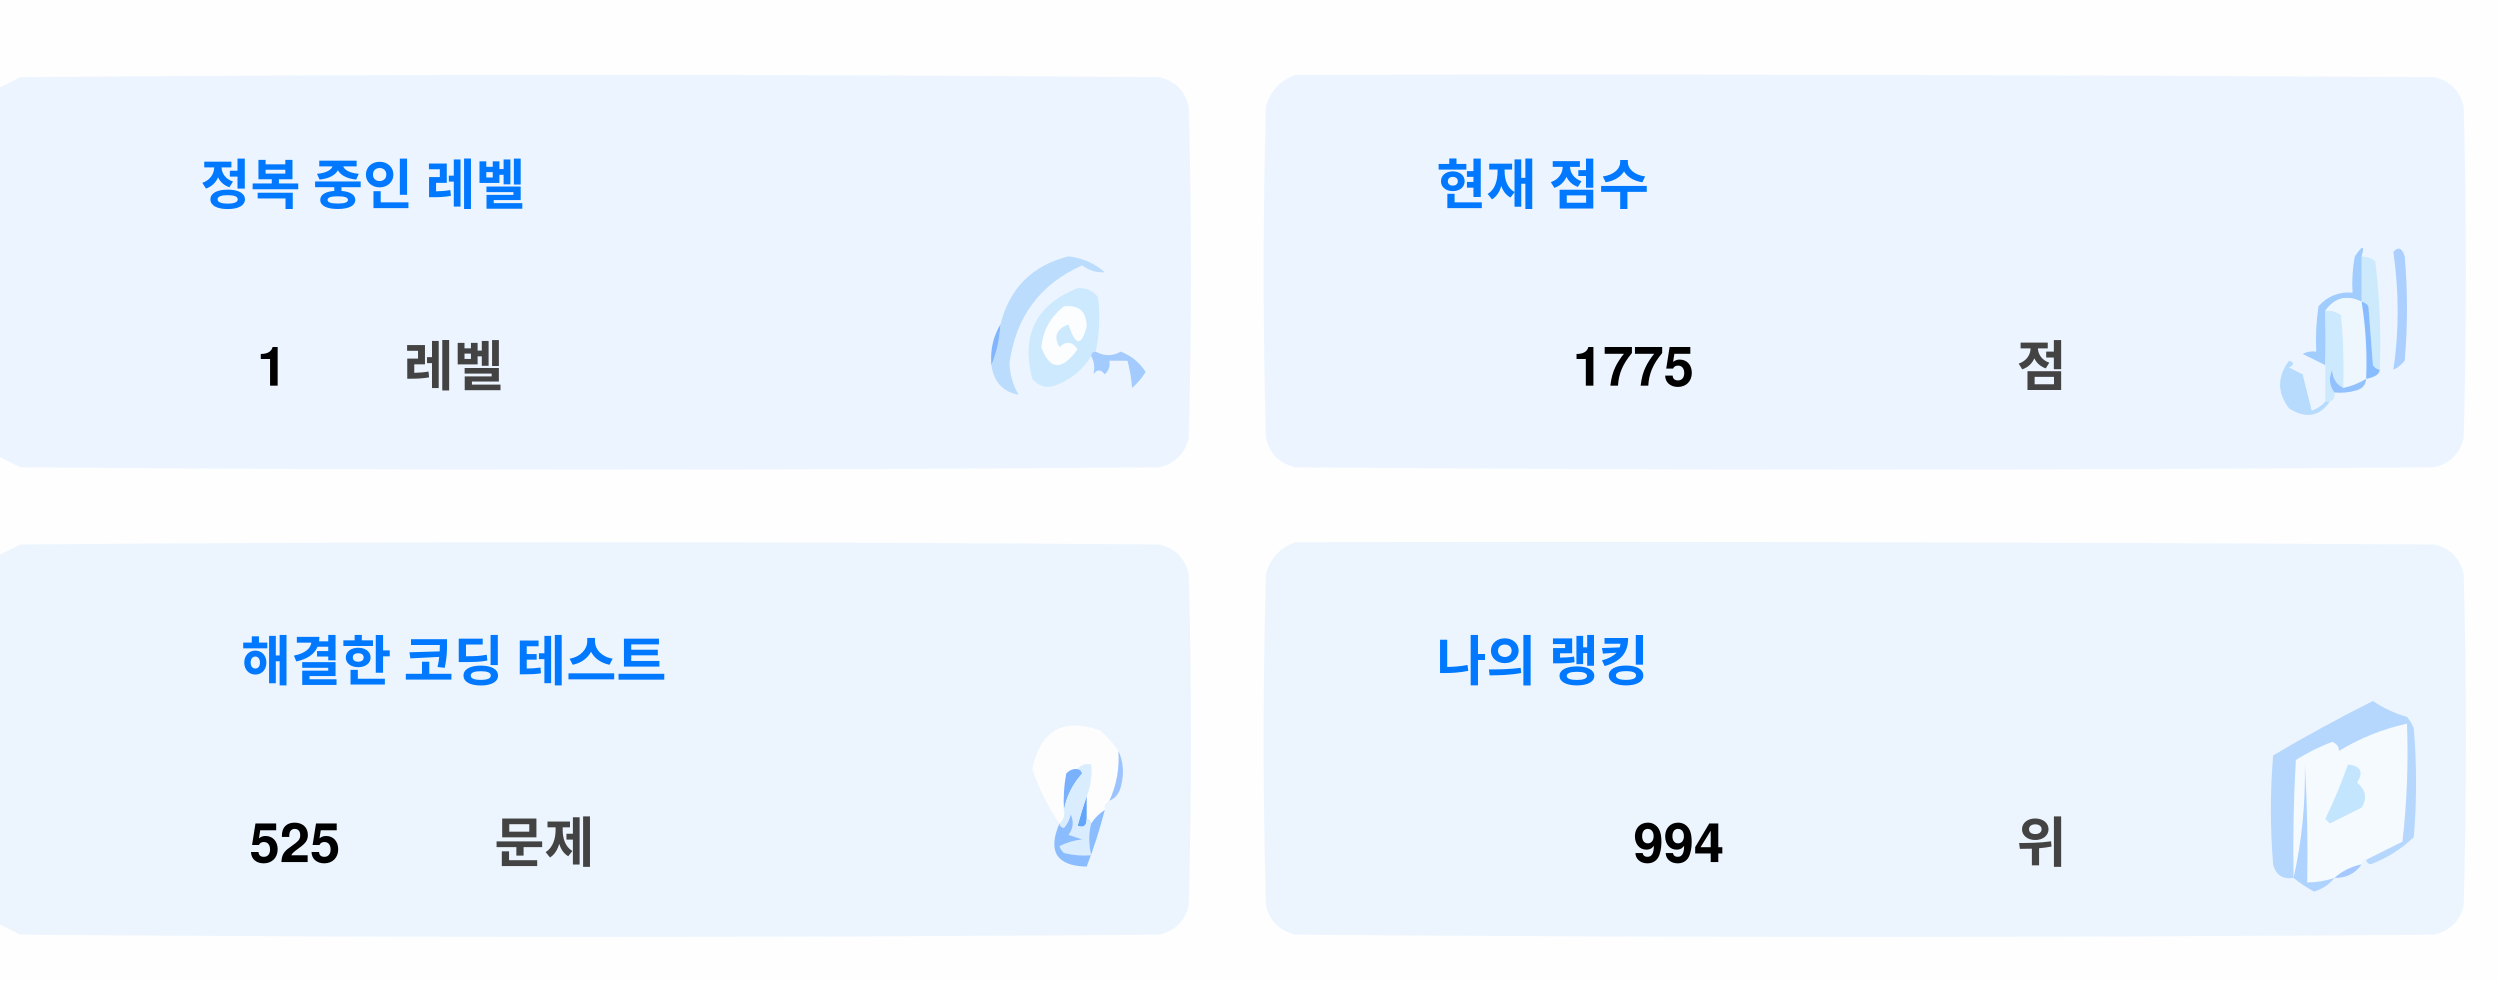
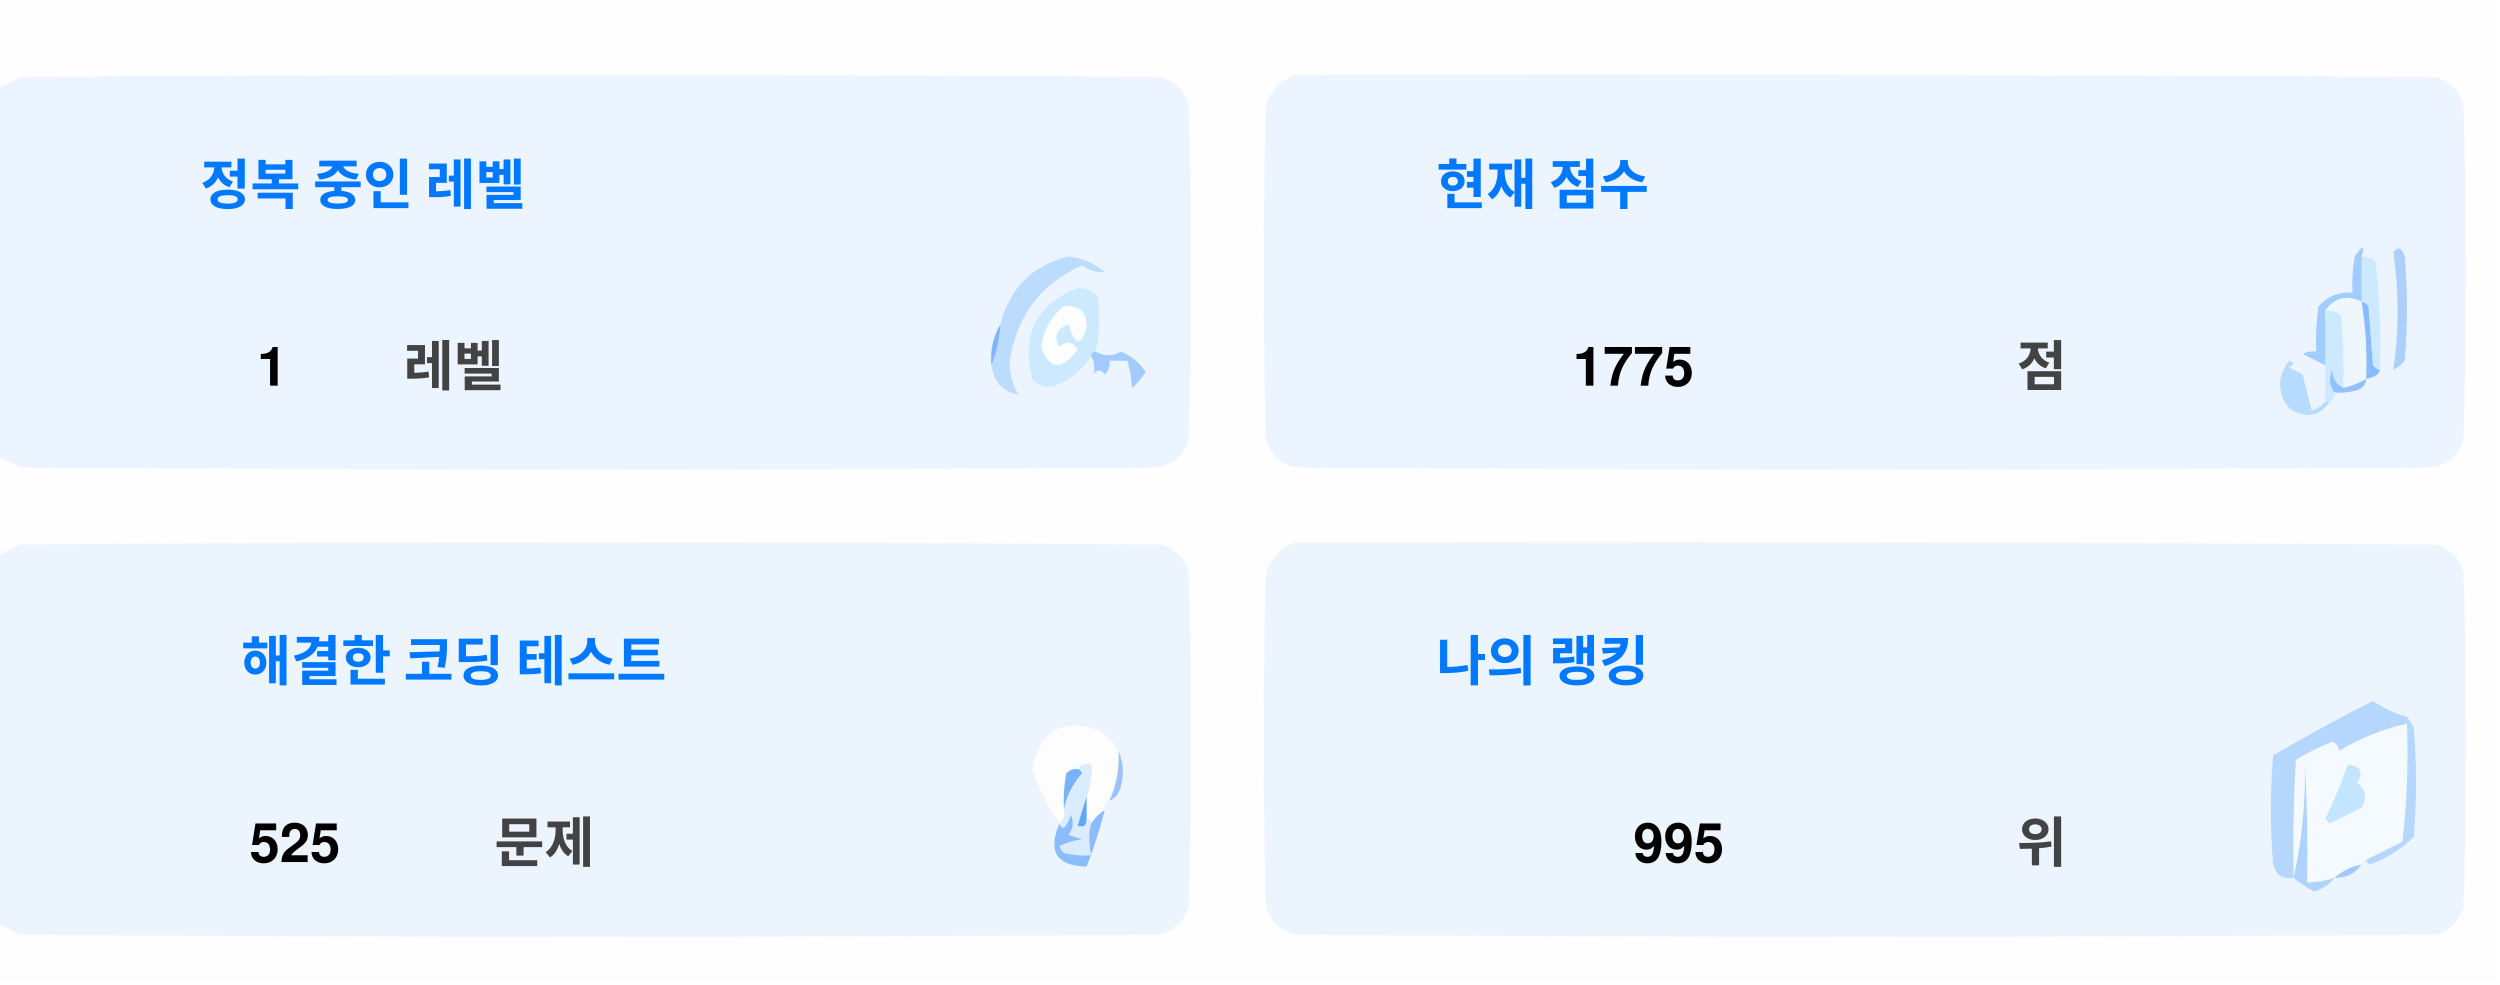
<svg xmlns="http://www.w3.org/2000/svg" version="1.1" width="551px" height="217px" style="shape-rendering:geometricPrecision; text-rendering:geometricPrecision; image-rendering:optimizeQuality; fill-rule:evenodd; clip-rule:evenodd">
  <style>.title {fill: #434343;font-size: 1rem;line-height: 1.5rem;font-weight: bold;font-family: -apple-system, BlinkMacSystemFont, Segoe UI, Helvetica, Arial, sans-serif, Apple Color Emoji, Segoe UI Emoji;}.desc {fill: #434343;font-size: 2.5rem;font-weight: bold;line-height: 1.5rem;font-family: -apple-system, BlinkMacSystemFont, Segoe UI, Helvetica, Arial, sans-serif, Apple Color Emoji, Segoe UI Emoji;}.desc-2 {fill: #434343;font-size: 1rem;font-weight: bold;line-height: 1.5rem;font-family: -apple-system, BlinkMacSystemFont, Segoe UI, Helvetica, Arial, sans-serif, Apple Color Emoji, Segoe UI Emoji;}.text, .desc {animation: twinkling 4s ease-in-out infinite;}@keyframes twinkling {40% { opacity: 1; }50% { opacity: 0.5; }60% { opacity: 1; }70% { opacity: 0.5; }80% { opacity: 1; }}</style>
  <g>
    <path style="opacity:1" fill="#fefefe" d="M -0.5,-0.5 C 183.167,-0.5 366.833,-0.5 550.5,-0.5C 550.5,71.833 550.5,144.167 550.5,216.5C 366.833,216.5 183.167,216.5 -0.5,216.5C -0.5,212.167 -0.5,207.833 -0.5,203.5C 1.14,204.32 2.807,205.153 4.5,206C 88.167,206.667 171.833,206.667 255.5,206C 259,205.167 261.167,203 262,199.5C 262.667,175.167 262.667,150.833 262,126.5C 261.167,123 259,120.833 255.5,120C 171.833,119.333 88.167,119.333 4.5,120C 2.807,120.847 1.14,121.68 -0.5,122.5C -0.5,115.167 -0.5,107.833 -0.5,100.5C 1.14,101.32 2.807,102.153 4.5,103C 88.167,103.667 171.833,103.667 255.5,103C 259,102.167 261.167,100 262,96.5C 262.667,72.167 262.667,47.833 262,23.5C 261.167,20 259,17.833 255.5,17C 171.833,16.333 88.167,16.333 4.5,17C 2.807,17.847 1.14,18.68 -0.5,19.5C -0.5,12.833 -0.5,6.167 -0.5,-0.5 Z" />
  </g>
  <g>
    <path style="opacity:1" fill="#ecf5ff" d="M -0.5,100.5 C -0.5,73.5 -0.5,46.5 -0.5,19.5C 1.14,18.68 2.807,17.847 4.5,17C 88.167,16.333 171.833,16.333 255.5,17C 259,17.833 261.167,20 262,23.5C 262.667,47.833 262.667,72.167 262,96.5C 261.167,100 259,102.167 255.5,103C 171.833,103.667 88.167,103.667 4.5,103C 2.807,102.153 1.14,101.32 -0.5,100.5 Z" />
  </g>
  <g>
    <path style="opacity:1" fill="#ecf5ff" d="M 285.5,16.5 C 369.167,16.333 452.834,16.5 536.5,17C 540,17.833 542.167,20 543,23.5C 543.667,47.833 543.667,72.167 543,96.5C 542.167,100 540,102.167 536.5,103C 452.833,103.667 369.167,103.667 285.5,103C 282,102.167 279.833,100 279,96.5C 278.333,72.167 278.333,47.833 279,23.5C 280.018,19.985 282.185,17.652 285.5,16.5 Z" />
  </g>
  <g>
    <path style="opacity:1" fill="#cdeafd" d="M 520.5,56.5 C 521.583,56.539 522.583,56.873 523.5,57.5C 524.498,65.472 524.831,73.472 524.5,81.5C 523.883,81.389 523.383,81.056 523,80.5C 522.667,76.167 522.333,71.833 522,67.5C 521.617,66.944 521.117,66.611 520.5,66.5C 520.5,63.167 520.5,59.833 520.5,56.5 Z" />
  </g>
  <g>
    <path style="opacity:1" fill="#abcfff" d="M 527.5,55.5 C 528.566,54.308 529.399,54.641 530,56.5C 530.667,64.167 530.667,71.833 530,79.5C 529.311,80.357 528.478,81.023 527.5,81.5C 528.758,73.08 528.758,64.414 527.5,55.5 Z" />
  </g>
  <g>
    <path style="opacity:1" fill="#bbdcfd" d="M 218.5,80.5 C 219.657,77.727 220.324,74.727 220.5,71.5C 222.49,63.51 227.49,58.51 235.5,56.5C 238.528,56.847 241.194,58.014 243.5,60C 241.744,60.141 240.078,59.641 238.5,58.5C 229.247,62.607 223.914,69.773 222.5,80C 222.565,82.526 223.232,84.859 224.5,87C 221.07,86.397 219.07,84.231 218.5,80.5 Z" />
  </g>
  <g>
    <path style="opacity:1" fill="#cde9fd" d="M 241.5,77.5 C 240.833,77.5 240.5,77.833 240.5,78.5C 238.628,81.529 235.961,83.695 232.5,85C 230.536,85.624 228.869,85.124 227.5,83.5C 225.021,73.791 228.354,67.124 237.5,63.5C 239.374,63.39 240.874,64.056 242,65.5C 242.497,69.524 242.331,73.524 241.5,77.5 Z" />
  </g>
  <g>
    <path style="opacity:1" fill="#fcfdfe" d="M 234.5,67.5 C 237.826,67.162 239.493,68.662 239.5,72C 238.334,76.434 237,76.267 235.5,71.5C 232.832,72.515 232.166,74.182 233.5,76.5C 235.017,75.089 236.351,75.256 237.5,77C 234.006,81.771 231.34,81.605 229.5,76.5C 229.904,72.771 231.571,69.771 234.5,67.5 Z" />
  </g>
  <g>
    <path style="opacity:1" fill="#a1ccfe" d="M 520.5,56.5 C 520.5,59.833 520.5,63.167 520.5,66.5C 517.238,64.922 514.572,65.589 512.5,68.5C 512.617,72.81 512.617,76.81 512.5,80.5C 510.86,79.68 509.193,78.847 507.5,78C 508.448,77.517 509.448,77.35 510.5,77.5C 510.335,74.15 510.502,70.817 511,67.5C 512.995,65.253 515.495,64.253 518.5,64.5C 518.336,61.813 518.503,59.146 519,56.5C 520.731,53.969 521.231,53.969 520.5,56.5 Z" />
  </g>
  <g>
    <path style="opacity:1" fill="#cde9fd" d="M 512.5,68.5 C 513.822,68.33 514.989,68.663 516,69.5C 516.499,74.823 516.666,80.156 516.5,85.5C 514.955,84.77 514.122,83.437 514,81.5C 513.22,83.387 513.387,85.054 514.5,86.5C 514.672,87.492 514.338,88.158 513.5,88.5C 513.167,88.5 512.833,88.5 512.5,88.5C 512.5,85.833 512.5,83.167 512.5,80.5C 512.617,76.81 512.617,72.81 512.5,68.5 Z" />
  </g>
  <g>
    <path style="opacity:1" fill="#eef6fe" d="M 520.5,66.5 C 521.407,72.106 521.74,77.773 521.5,83.5C 519.95,84.441 518.284,85.108 516.5,85.5C 516.666,80.156 516.499,74.823 516,69.5C 514.989,68.663 513.822,68.33 512.5,68.5C 514.572,65.589 517.238,64.922 520.5,66.5 Z" />
  </g>
  <g>
    <path style="opacity:1" fill="#88bcff" d="M 520.5,66.5 C 521.117,66.611 521.617,66.944 522,67.5C 522.333,71.833 522.667,76.167 523,80.5C 523.383,81.056 523.883,81.389 524.5,81.5C 524.445,82.469 523.445,83.136 521.5,83.5C 521.74,77.773 521.407,72.106 520.5,66.5 Z" />
  </g>
  <g>
    <path style="opacity:1" fill="#82b5fe" d="M 220.5,71.5 C 220.324,74.727 219.657,77.727 218.5,80.5C 218.215,77.171 218.882,74.171 220.5,71.5 Z" />
  </g>
  <g>
    <path style="opacity:1" fill="#a3cbfe" d="M 240.5,78.5 C 240.5,77.833 240.833,77.5 241.5,77.5C 243.391,78.536 245.224,78.536 247,77.5C 249.391,78.429 251.225,79.929 252.5,82C 251.681,83.319 250.681,84.486 249.5,85.5C 249.409,83.777 249.075,81.777 248.5,79.5C 247.167,79.5 245.833,79.5 244.5,79.5C 244.719,80.675 244.386,81.675 243.5,82.5C 242.575,81.359 241.741,81.359 241,82.5C 241.331,80.981 241.164,79.648 240.5,78.5 Z" />
  </g>
  <g>
    <path style="opacity:1" fill="#b7dbfd" d="M 512.5,88.5 C 512.833,88.5 513.167,88.5 513.5,88.5C 511.199,91.857 508.199,92.357 504.5,90C 501.872,86.535 501.872,83.035 504.5,79.5C 505.696,79.846 505.696,80.346 504.5,81C 505.5,81.5 506.5,82 507.5,82.5C 508.167,85.167 508.833,87.833 509.5,90.5C 510.739,90.058 511.739,89.391 512.5,88.5 Z" />
  </g>
  <g>
    <path style="opacity:1" fill="#92c1fe" d="M 516.5,85.5 C 518.284,85.108 519.95,84.441 521.5,83.5C 521.423,84.75 520.756,85.583 519.5,86C 517.866,86.493 516.199,86.66 514.5,86.5C 513.387,85.054 513.22,83.387 514,81.5C 514.122,83.437 514.955,84.77 516.5,85.5 Z" />
  </g>
  <g>
    <path style="opacity:1" fill="#ecf5fe" d="M -0.5,203.5 C -0.5,176.5 -0.5,149.5 -0.5,122.5C 1.14,121.68 2.807,120.847 4.5,120C 88.167,119.333 171.833,119.333 255.5,120C 259,120.833 261.167,123 262,126.5C 262.667,150.833 262.667,175.167 262,199.5C 261.167,203 259,205.167 255.5,206C 171.833,206.667 88.167,206.667 4.5,206C 2.807,205.153 1.14,204.32 -0.5,203.5 Z" />
  </g>
  <g>
    <path style="opacity:1" fill="#ecf5fe" d="M 285.5,119.5 C 369.167,119.333 452.834,119.5 536.5,120C 540,120.833 542.167,123 543,126.5C 543.667,150.833 543.667,175.167 543,199.5C 542.167,203 540,205.167 536.5,206C 452.833,206.667 369.167,206.667 285.5,206C 282,205.167 279.833,203 279,199.5C 278.333,175.167 278.333,150.833 279,126.5C 280.018,122.985 282.185,120.652 285.5,119.5 Z" />
  </g>
  <g>
    <path style="opacity:1" fill="#fdfdfe" d="M 246.5,165.5 C 246.758,169.367 246.092,173.034 244.5,176.5C 243.662,176.842 243.328,177.508 243.5,178.5C 242.272,179.306 241.272,180.306 240.5,181.5C 240.5,180.833 240.167,180.5 239.5,180.5C 239.5,178.833 239.5,177.167 239.5,175.5C 240.369,173.283 240.702,170.95 240.5,168.5C 239.209,168.263 238.209,168.596 237.5,169.5C 236.504,169.414 235.671,169.748 235,170.5C 234.503,173.146 234.336,175.813 234.5,178.5C 234.737,179.791 234.404,180.791 233.5,181.5C 230.986,177.806 228.986,173.806 227.5,169.5C 229.309,160.957 234.309,158.124 242.5,161C 244.07,162.397 245.404,163.897 246.5,165.5 Z" />
  </g>
  <g>
    <path style="opacity:1" fill="#f5faff" d="M 521.5,189.5 C 520.833,189.5 520.5,189.833 520.5,190.5C 518.181,190.992 516.181,191.992 514.5,193.5C 512.565,194.15 510.565,194.483 508.5,194.5C 508.666,185.827 508.5,177.16 508,168.5C 508.141,177.227 507.308,185.56 505.5,193.5C 505.334,184.827 505.5,176.16 506,167.5C 508.527,165.903 511.194,164.57 514,163.5C 515.011,163.892 515.511,164.559 515.5,165.5C 520.21,162.641 525.21,160.641 530.5,159.5C 530.831,168.192 530.498,176.859 529.5,185.5C 526.807,186.847 524.14,188.18 521.5,189.5 Z" />
  </g>
  <g>
    <path style="opacity:1" fill="#b6d7fd" d="M 521.5,189.5 C 524.14,188.18 526.807,186.847 529.5,185.5C 530.498,176.859 530.831,168.192 530.5,159.5C 525.21,160.641 520.21,162.641 515.5,165.5C 515.511,164.559 515.011,163.892 514,163.5C 511.194,164.57 508.527,165.903 506,167.5C 505.5,176.16 505.334,184.827 505.5,193.5C 503.089,193.863 501.589,192.863 501,190.5C 500.333,182.5 500.333,174.5 501,166.5C 508.173,162.246 515.507,158.246 523,154.5C 525.304,156.068 527.804,157.235 530.5,158C 531.126,158.75 531.626,159.584 532,160.5C 532.667,168.5 532.667,176.5 532,184.5C 529.292,187.111 526.125,189.111 522.5,190.5C 521.893,190.376 521.56,190.043 521.5,189.5 Z" />
  </g>
  <g>
    <path style="opacity:1" fill="#c3e5fe" d="M 517.5,168.5 C 520.317,168.801 520.984,170.134 519.5,172.5C 521.439,174.122 521.772,175.956 520.5,178C 518.167,179.167 515.833,180.333 513.5,181.5C 513.167,181.167 512.833,180.833 512.5,180.5C 514.414,176.515 516.081,172.515 517.5,168.5 Z" />
  </g>
  <g>
    <path style="opacity:1" fill="#7ab1fc" d="M 237.5,169.5 C 238.043,169.56 238.376,169.893 238.5,170.5C 236.395,172.836 235.062,175.503 234.5,178.5C 234.336,175.813 234.503,173.146 235,170.5C 235.671,169.748 236.504,169.414 237.5,169.5 Z" />
  </g>
  <g>
    <path style="opacity:1" fill="#afd3ff" d="M 514.5,193.5 C 513.378,194.947 511.878,195.947 510,196.5C 508.348,195.601 506.848,194.601 505.5,193.5C 507.308,185.56 508.141,177.227 508,168.5C 508.5,177.16 508.666,185.827 508.5,194.5C 510.565,194.483 512.565,194.15 514.5,193.5 Z" />
  </g>
  <g>
    <path style="opacity:1" fill="#9cc3fd" d="M 246.5,165.5 C 247.634,167.966 247.801,170.633 247,173.5C 246.623,174.942 245.79,175.942 244.5,176.5C 246.092,173.034 246.758,169.367 246.5,165.5 Z" />
  </g>
  <g>
    <path style="opacity:1" fill="#62a6fc" d="M 239.5,175.5 C 239.5,177.167 239.5,178.833 239.5,180.5C 239.483,182.028 238.816,182.528 237.5,182C 238.117,179.723 238.784,177.556 239.5,175.5 Z" />
  </g>
  <g>
    <path style="opacity:1" fill="#daedfe" d="M 237.5,169.5 C 238.209,168.596 239.209,168.263 240.5,168.5C 240.702,170.95 240.369,173.283 239.5,175.5C 238.784,177.556 238.117,179.723 237.5,182C 238.816,182.528 239.483,182.028 239.5,180.5C 240.167,180.5 240.5,180.833 240.5,181.5C 239.918,183.669 239.918,186.002 240.5,188.5C 238.473,188.662 236.473,188.495 234.5,188C 234.043,187.586 233.709,187.086 233.5,186.5C 235.078,185.702 236.744,185.202 238.5,185C 237.5,184.667 236.5,184.333 235.5,184C 236.554,182.612 236.72,181.112 236,179.5C 235.751,180.624 235.251,181.624 234.5,182.5C 233.893,182.376 233.56,182.043 233.5,181.5C 234.404,180.791 234.737,179.791 234.5,178.5C 235.062,175.503 236.395,172.836 238.5,170.5C 238.376,169.893 238.043,169.56 237.5,169.5 Z" />
  </g>
  <g>
    <path style="opacity:1" fill="#8bbcfd" d="M 243.5,178.5 C 242.395,182.803 241.062,186.969 239.5,191C 232.857,190.847 230.857,187.68 233.5,181.5C 233.56,182.043 233.893,182.376 234.5,182.5C 235.251,181.624 235.751,180.624 236,179.5C 236.72,181.112 236.554,182.612 235.5,184C 236.5,184.333 237.5,184.667 238.5,185C 236.744,185.202 235.078,185.702 233.5,186.5C 233.709,187.086 234.043,187.586 234.5,188C 236.473,188.495 238.473,188.662 240.5,188.5C 239.918,186.002 239.918,183.669 240.5,181.5C 241.272,180.306 242.272,179.306 243.5,178.5 Z" />
  </g>
  <g>
    <path style="opacity:1" fill="#a4c8ff" d="M 520.5,190.5 C 519.089,192.539 517.089,193.539 514.5,193.5C 516.181,191.992 518.181,190.992 520.5,190.5 Z" />
  </g>
  <text text-anchor="middle" x="80" y="45" class="title" style="fill:#0078ff;" stroke="#none" stroke-width="1">정복 중인 레벨</text>
  <text text-anchor="middle" x="60" y="85" class="desc" style="fill:#000000;" stroke="#none" stroke-width="1">1</text>
  <text text-anchor="middle" x="100" y="85" class="desc-2" style="fill:#434343;" stroke="#none" stroke-width="1">레벨</text>
  <text text-anchor="middle" x="340" y="45" class="title" style="fill:#0078ff;" stroke="#none" stroke-width="1">현재 점수</text>
  <text text-anchor="middle" x="360" y="85" class="desc" style="fill:#000000;" stroke="#none" stroke-width="1">1775</text>
  <text text-anchor="middle" x="450" y="85" class="desc-2" style="fill:#434343;" stroke="#none" stroke-width="1">점</text>
  <text text-anchor="middle" x="100" y="150" class="title" style="fill:#0078ff;" stroke="#none" stroke-width="1">해결한 코딩 테스트</text>
  <text text-anchor="middle" x="65" y="190" class="desc" style="fill:#000000;" stroke="#none" stroke-width="1">525</text>
  <text text-anchor="middle" x="120" y="190" class="desc-2" style="fill:#434343;" stroke="#none" stroke-width="1">문제</text>
  <text text-anchor="middle" x="340" y="150" class="title" style="fill:#0078ff;" stroke="#none" stroke-width="1">나의 랭킹</text>
-   <text text-anchor="middle" x="370" y="190" class="desc" style="fill:#000000;" stroke="#none" stroke-width="1">994</text>
+   <text text-anchor="middle" x="370" y="190" class="desc" style="fill:#000000;" stroke="#none" stroke-width="1">995</text>
  <text text-anchor="middle" x="450" y="190" class="desc-2" style="fill:#434343;" stroke="#none" stroke-width="1">위</text>
</svg>
